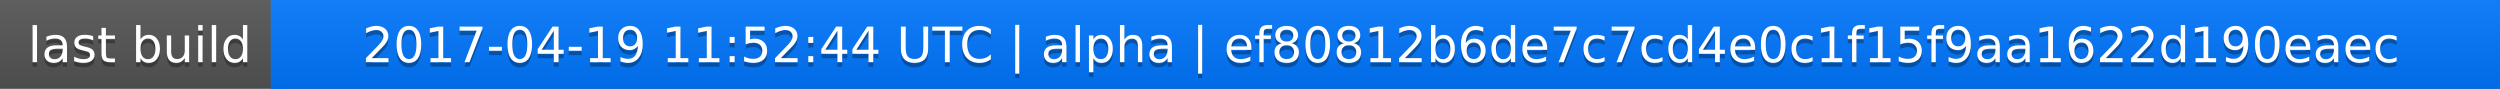
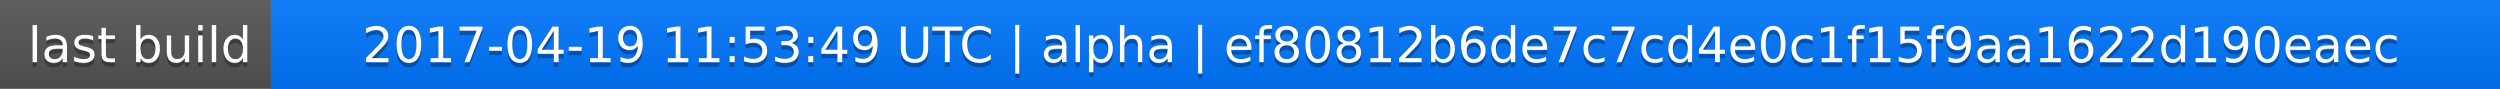
<svg xmlns="http://www.w3.org/2000/svg" width="563" height="20">
  <linearGradient id="a" x2="0" y2="100%">
    <stop offset="0" stop-color="#bbb" stop-opacity=".1" />
    <stop offset="1" stop-opacity=".1" />
  </linearGradient>
  <rect rx="0" width="563" height="20" fill="#555" />
  <rect rx="0" x="61" width="502" height="20" fill="#07f" />
  <path fill="#07f" d="M61 0h4v20h-4z" />
  <rect rx="0" width="563" height="20" fill="url(#a)" />
  <g fill="#fff" text-anchor="middle" font-family="DejaVu Sans,Verdana,Geneva,sans-serif" font-size="11">
    <text x="31.5" y="15" fill="#010101" fill-opacity=".3">last build</text>
    <text x="31.5" y="14">last build</text>
-     <text x="311" y="15" fill="#010101" fill-opacity=".3">2017-04-19 11:52:44 UTC | alpha | ef80812b6de7c7cd4e0c1f15f9aa1622d190eaec</text>
-     <text x="311" y="14">2017-04-19 11:52:44 UTC | alpha | ef80812b6de7c7cd4e0c1f15f9aa1622d190eaec</text>
+     <text x="311" y="15" fill="#010101" fill-opacity=".3">2017-04-19 11:53:49 UTC | alpha | ef80812b6de7c7cd4e0c1f15f9aa1622d190eaec</text>
+     <text x="311" y="14">2017-04-19 11:53:49 UTC | alpha | ef80812b6de7c7cd4e0c1f15f9aa1622d190eaec</text>
  </g>
</svg>
